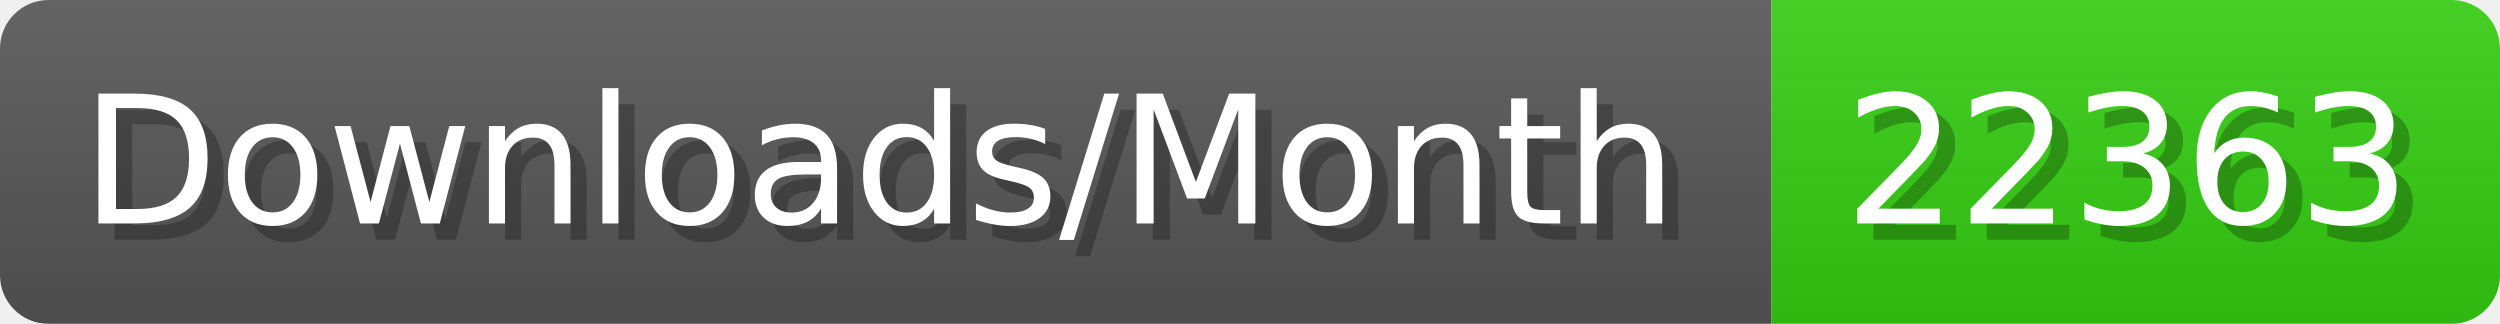
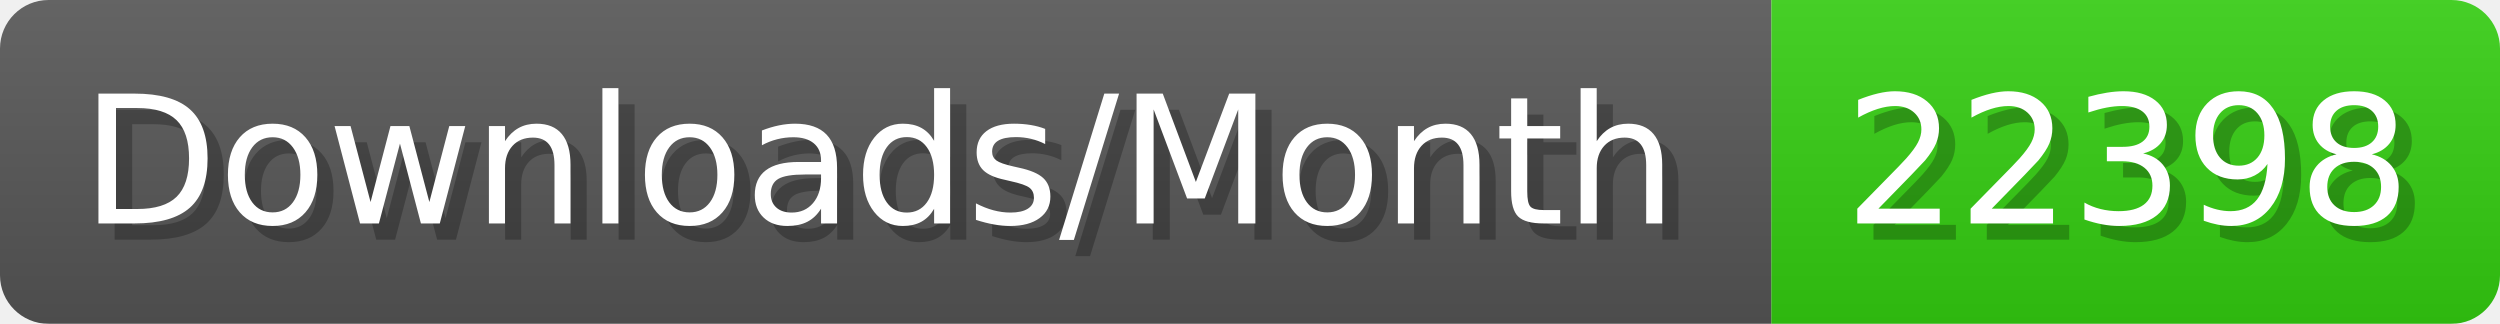
- <svg xmlns="http://www.w3.org/2000/svg" width="154.4" height="20" viewBox="0 0 1544 200" role="img" aria-label="Downloads/Month: 22363">
+ <svg xmlns="http://www.w3.org/2000/svg" width="154.4" height="20" viewBox="0 0 1544 200" role="img" aria-label="Downloads/Month: 22398">
  <linearGradient id="YlXUI" x2="0" y2="100%">
    <stop offset="0" stop-opacity=".1" stop-color="#EEE" />
    <stop offset="1" stop-opacity=".1" />
  </linearGradient>
  <mask id="JHhop">
    <rect width="1544" height="200" rx="30" fill="#FFF" />
  </mask>
  <g mask="url(#JHhop)">
    <rect width="1094" height="200" fill="#555" />
    <rect width="450" height="200" fill="#3C1" x="1094" />
    <rect width="1544" height="200" fill="url(#YlXUI)" />
  </g>
  <g aria-hidden="true" fill="#fff" text-anchor="start" font-family="Verdana,DejaVu Sans,sans-serif" font-size="110">
    <text x="60" y="148" textLength="994" fill="#000" opacity="0.25">Downloads/Month</text>
    <text x="50" y="138" textLength="994">Downloads/Month</text>
-     <text x="1149" y="148" textLength="350" fill="#000" opacity="0.25">22363</text>
-     <text x="1139" y="138" textLength="350">22363</text>
+     <text x="1149" y="148" textLength="350" fill="#000" opacity="0.25">22398</text>
+     <text x="1139" y="138" textLength="350">22398</text>
  </g>
</svg>
